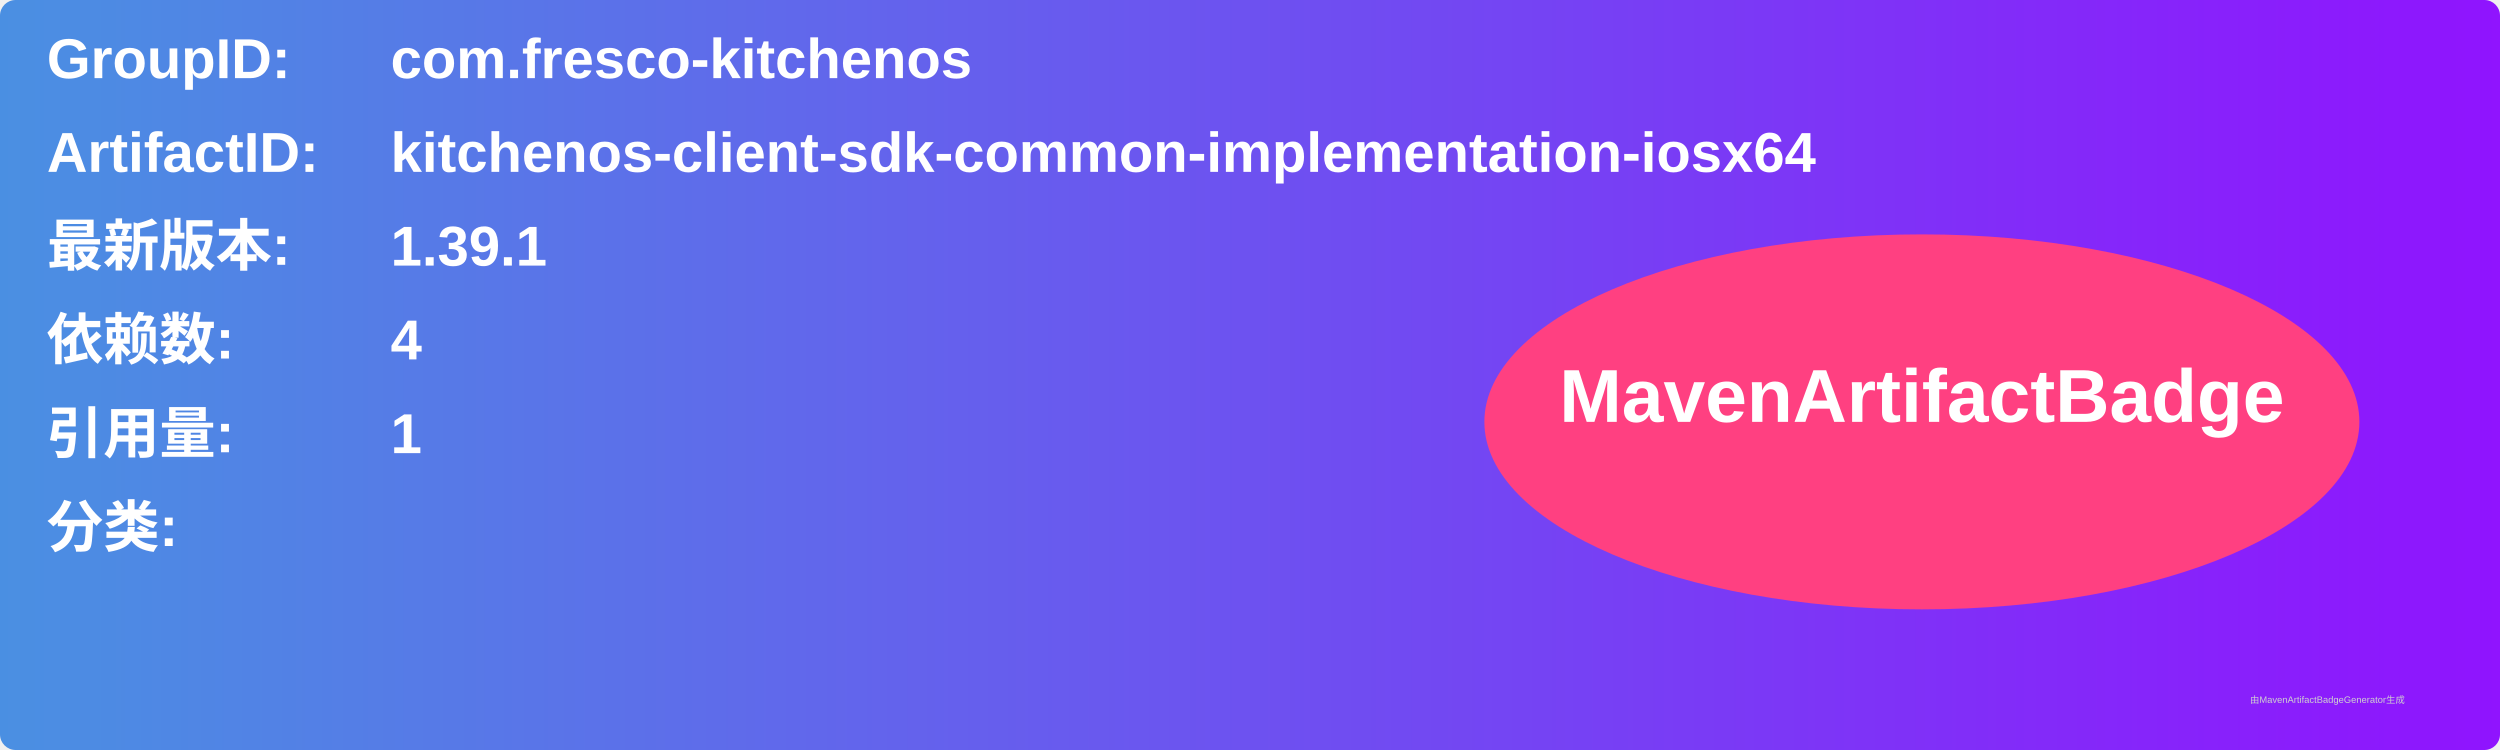
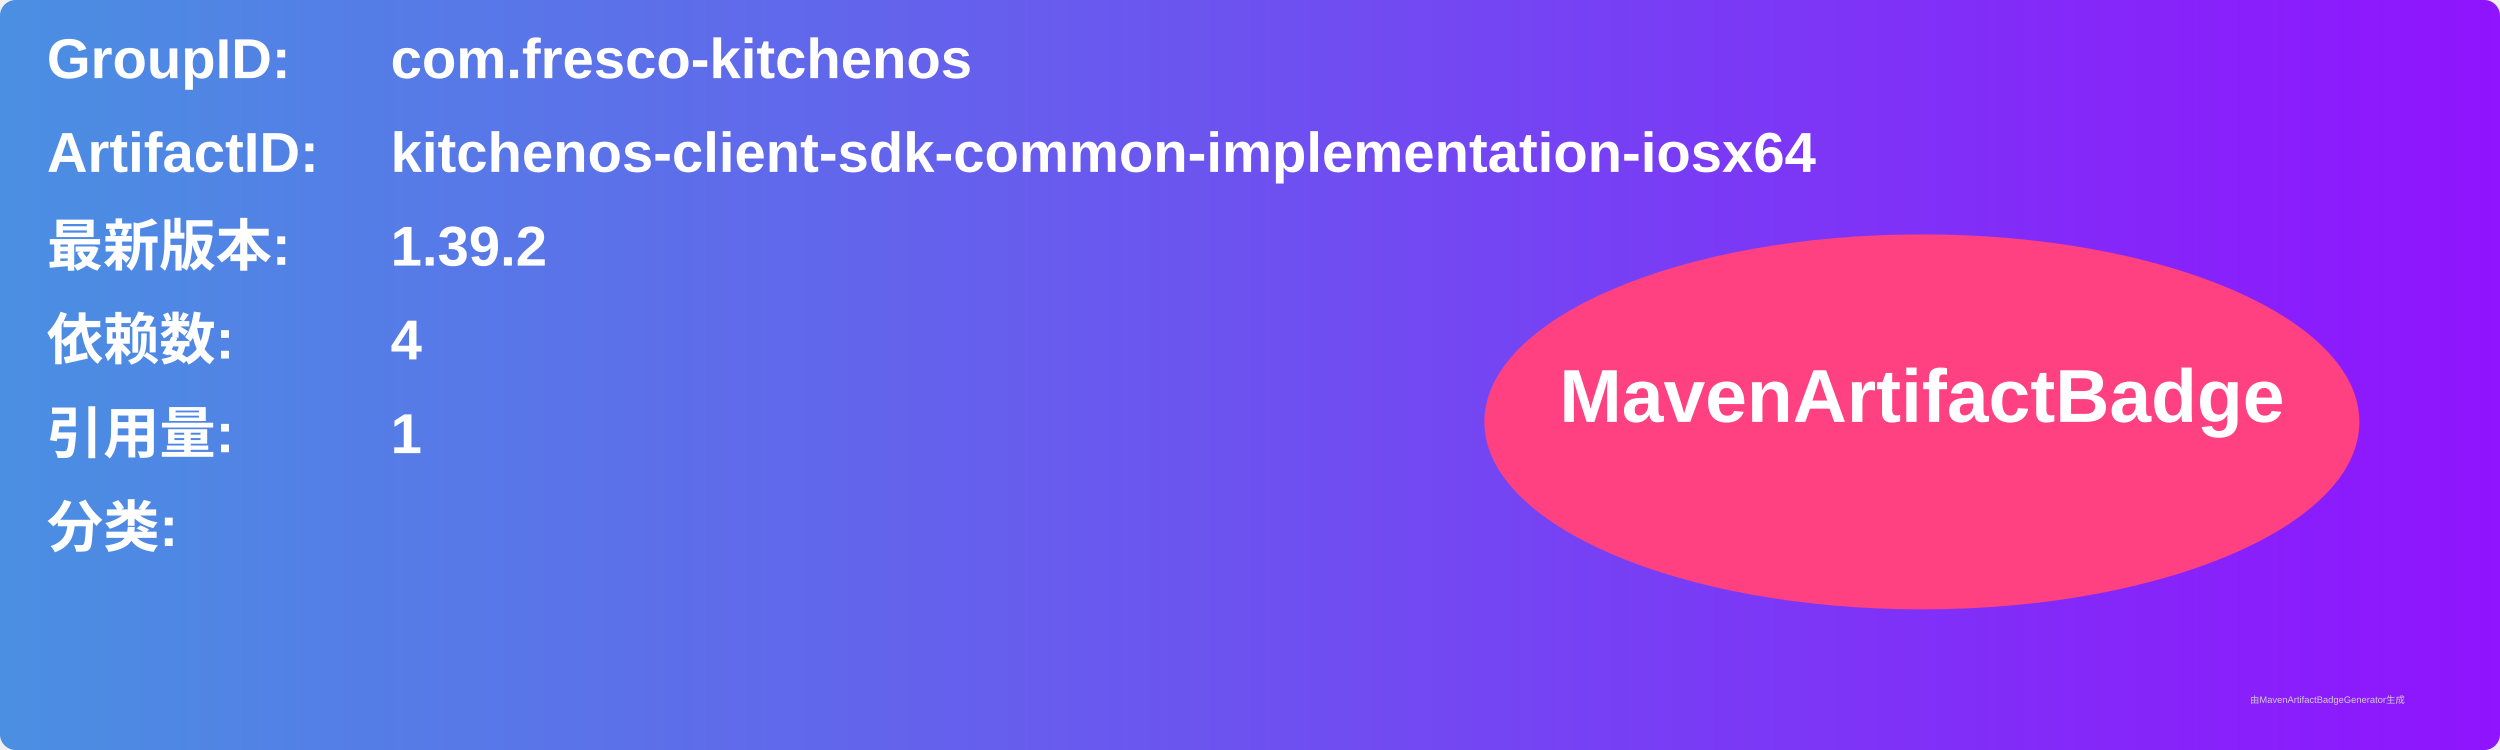
<svg xmlns="http://www.w3.org/2000/svg" width="800" height="240" viewBox="0 0 800 240">
  <linearGradient id="grad" x1="0%" y1="0%" x2="100%" y2="0%">
    <stop offset="0%" stop-color="#4a90e2" />
    <stop offset="100%" stop-color="#9013fe" />
  </linearGradient>
  <rect width="100%" height="100%" rx="5" ry="5" fill="url(#grad)" />
  <g transform="translate(15, 15)">
    <text x="0" y="10" font-family="Arial" font-size="18" fill="white" font-weight="bold" width="260">GroupID:</text>
    <text x="110" y="10" font-family="Arial" font-size="18" fill="white" font-weight="bold" width="460">com.fresco-kitchenos</text>
    <text x="0" y="40" font-family="Arial" font-size="18" fill="white" font-weight="bold" width="260">ArtifactID:</text>
    <text x="110" y="40" font-family="Arial" font-size="18" fill="white" font-weight="bold" width="460">kitchenos-client-sdk-common-implementation-iosx64</text>
    <text x="0" y="70" font-family="Arial" font-size="18" fill="white" font-weight="bold">最新版本:</text>
    <text x="110" y="70" font-family="Arial" font-size="18" fill="white" font-weight="bold">
-       <tspan font-weight="bold">1.39.1</tspan>
+       <tspan font-weight="bold">1.39.2</tspan>
    </text>
    <text x="0" y="100" font-family="Arial" font-size="18" fill="white" font-weight="bold">依赖数: </text>
    <text x="110" y="100" font-family="Arial" font-size="18" fill="white">
      <tspan font-weight="bold">4</tspan>
    </text>
    <text x="0" y="130" font-family="Arial" font-size="18" fill="white" font-weight="bold">引用量: </text>
    <text x="110" y="130" font-family="Arial" font-size="18" fill="white">
      <tspan font-weight="bold">1</tspan>
    </text>
    <text x="0" y="160" font-family="Arial" font-size="18" fill="white" font-weight="bold">分类:</text>
    <text x="10" y="190" font-family="Arial" font-size="10" fill="white">
      <tspan font-weight="bold" />
    </text>
    <ellipse cx="600" cy="120" rx="140" ry="60" fill="#ff4081" />
    <text x="600" y="120" text-anchor="middle" font-family="Arial" font-size="24" fill="white" font-weight="bold">MavenArtifactBadge</text>
  </g>
  <text x="720" y="225" font-family="Arial" font-size="3" fill="#d0d0d0">由MavenArtifactBadgeGenerator生成</text>
</svg>
